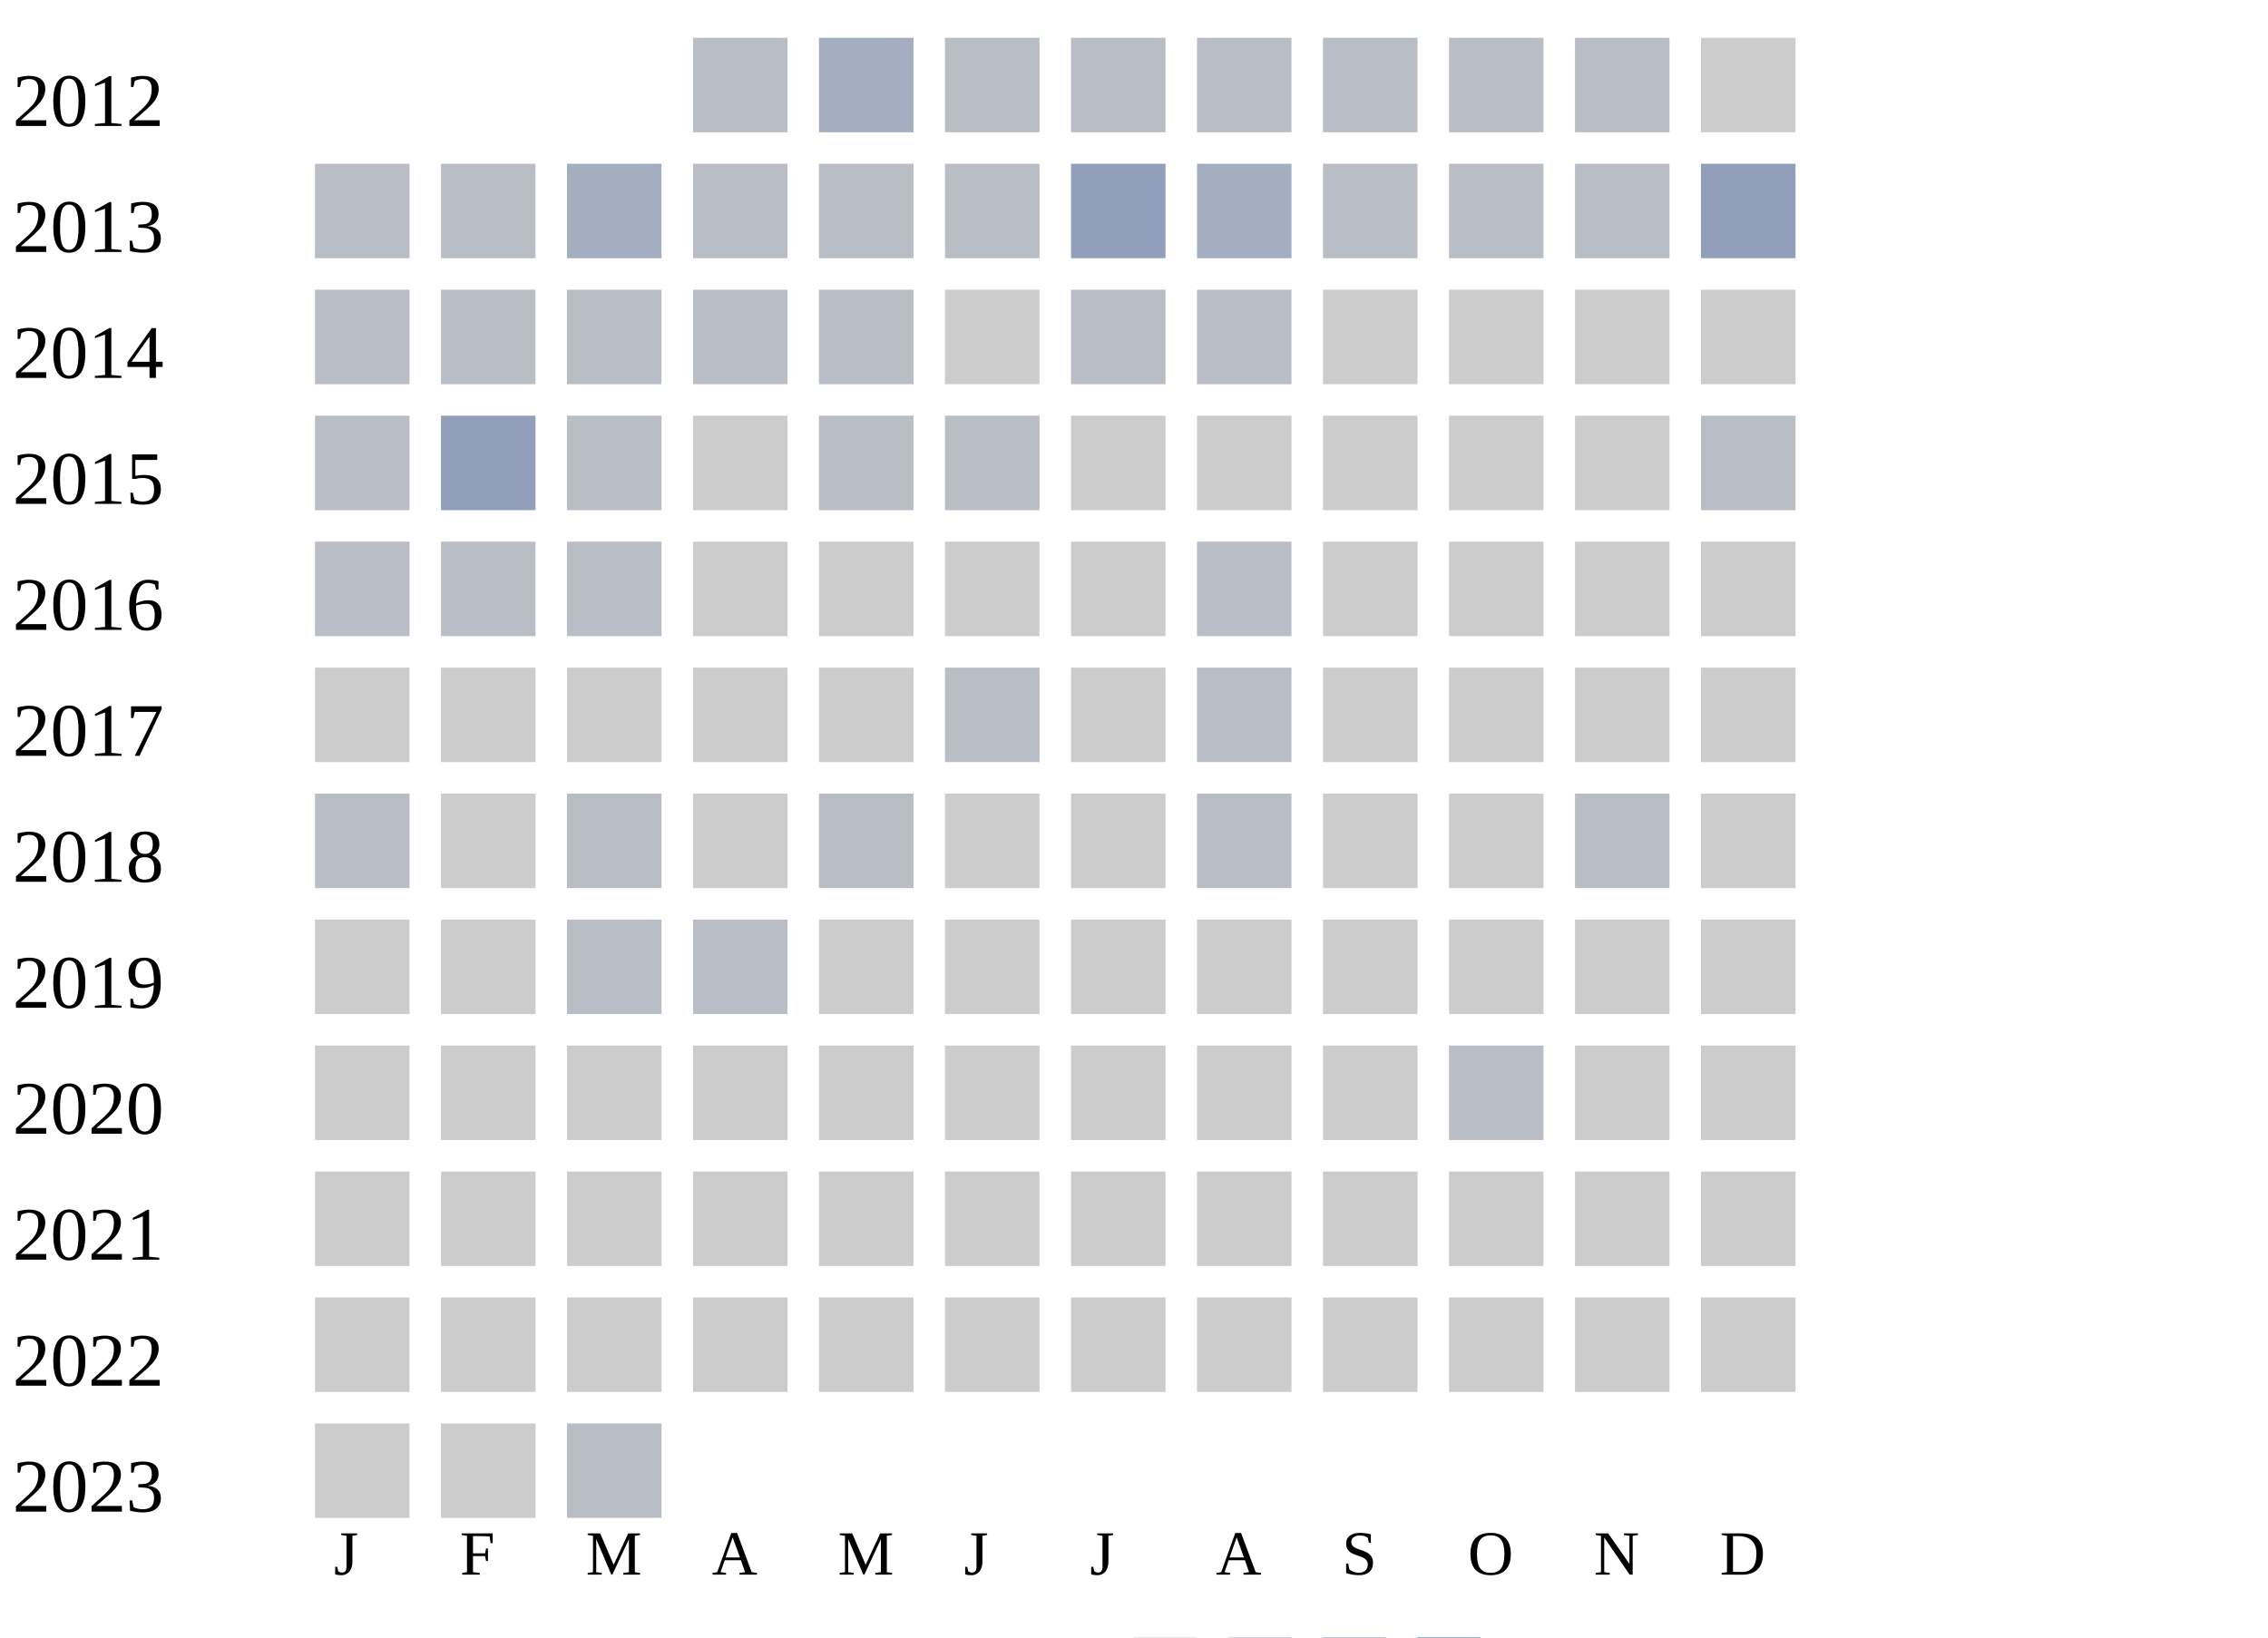
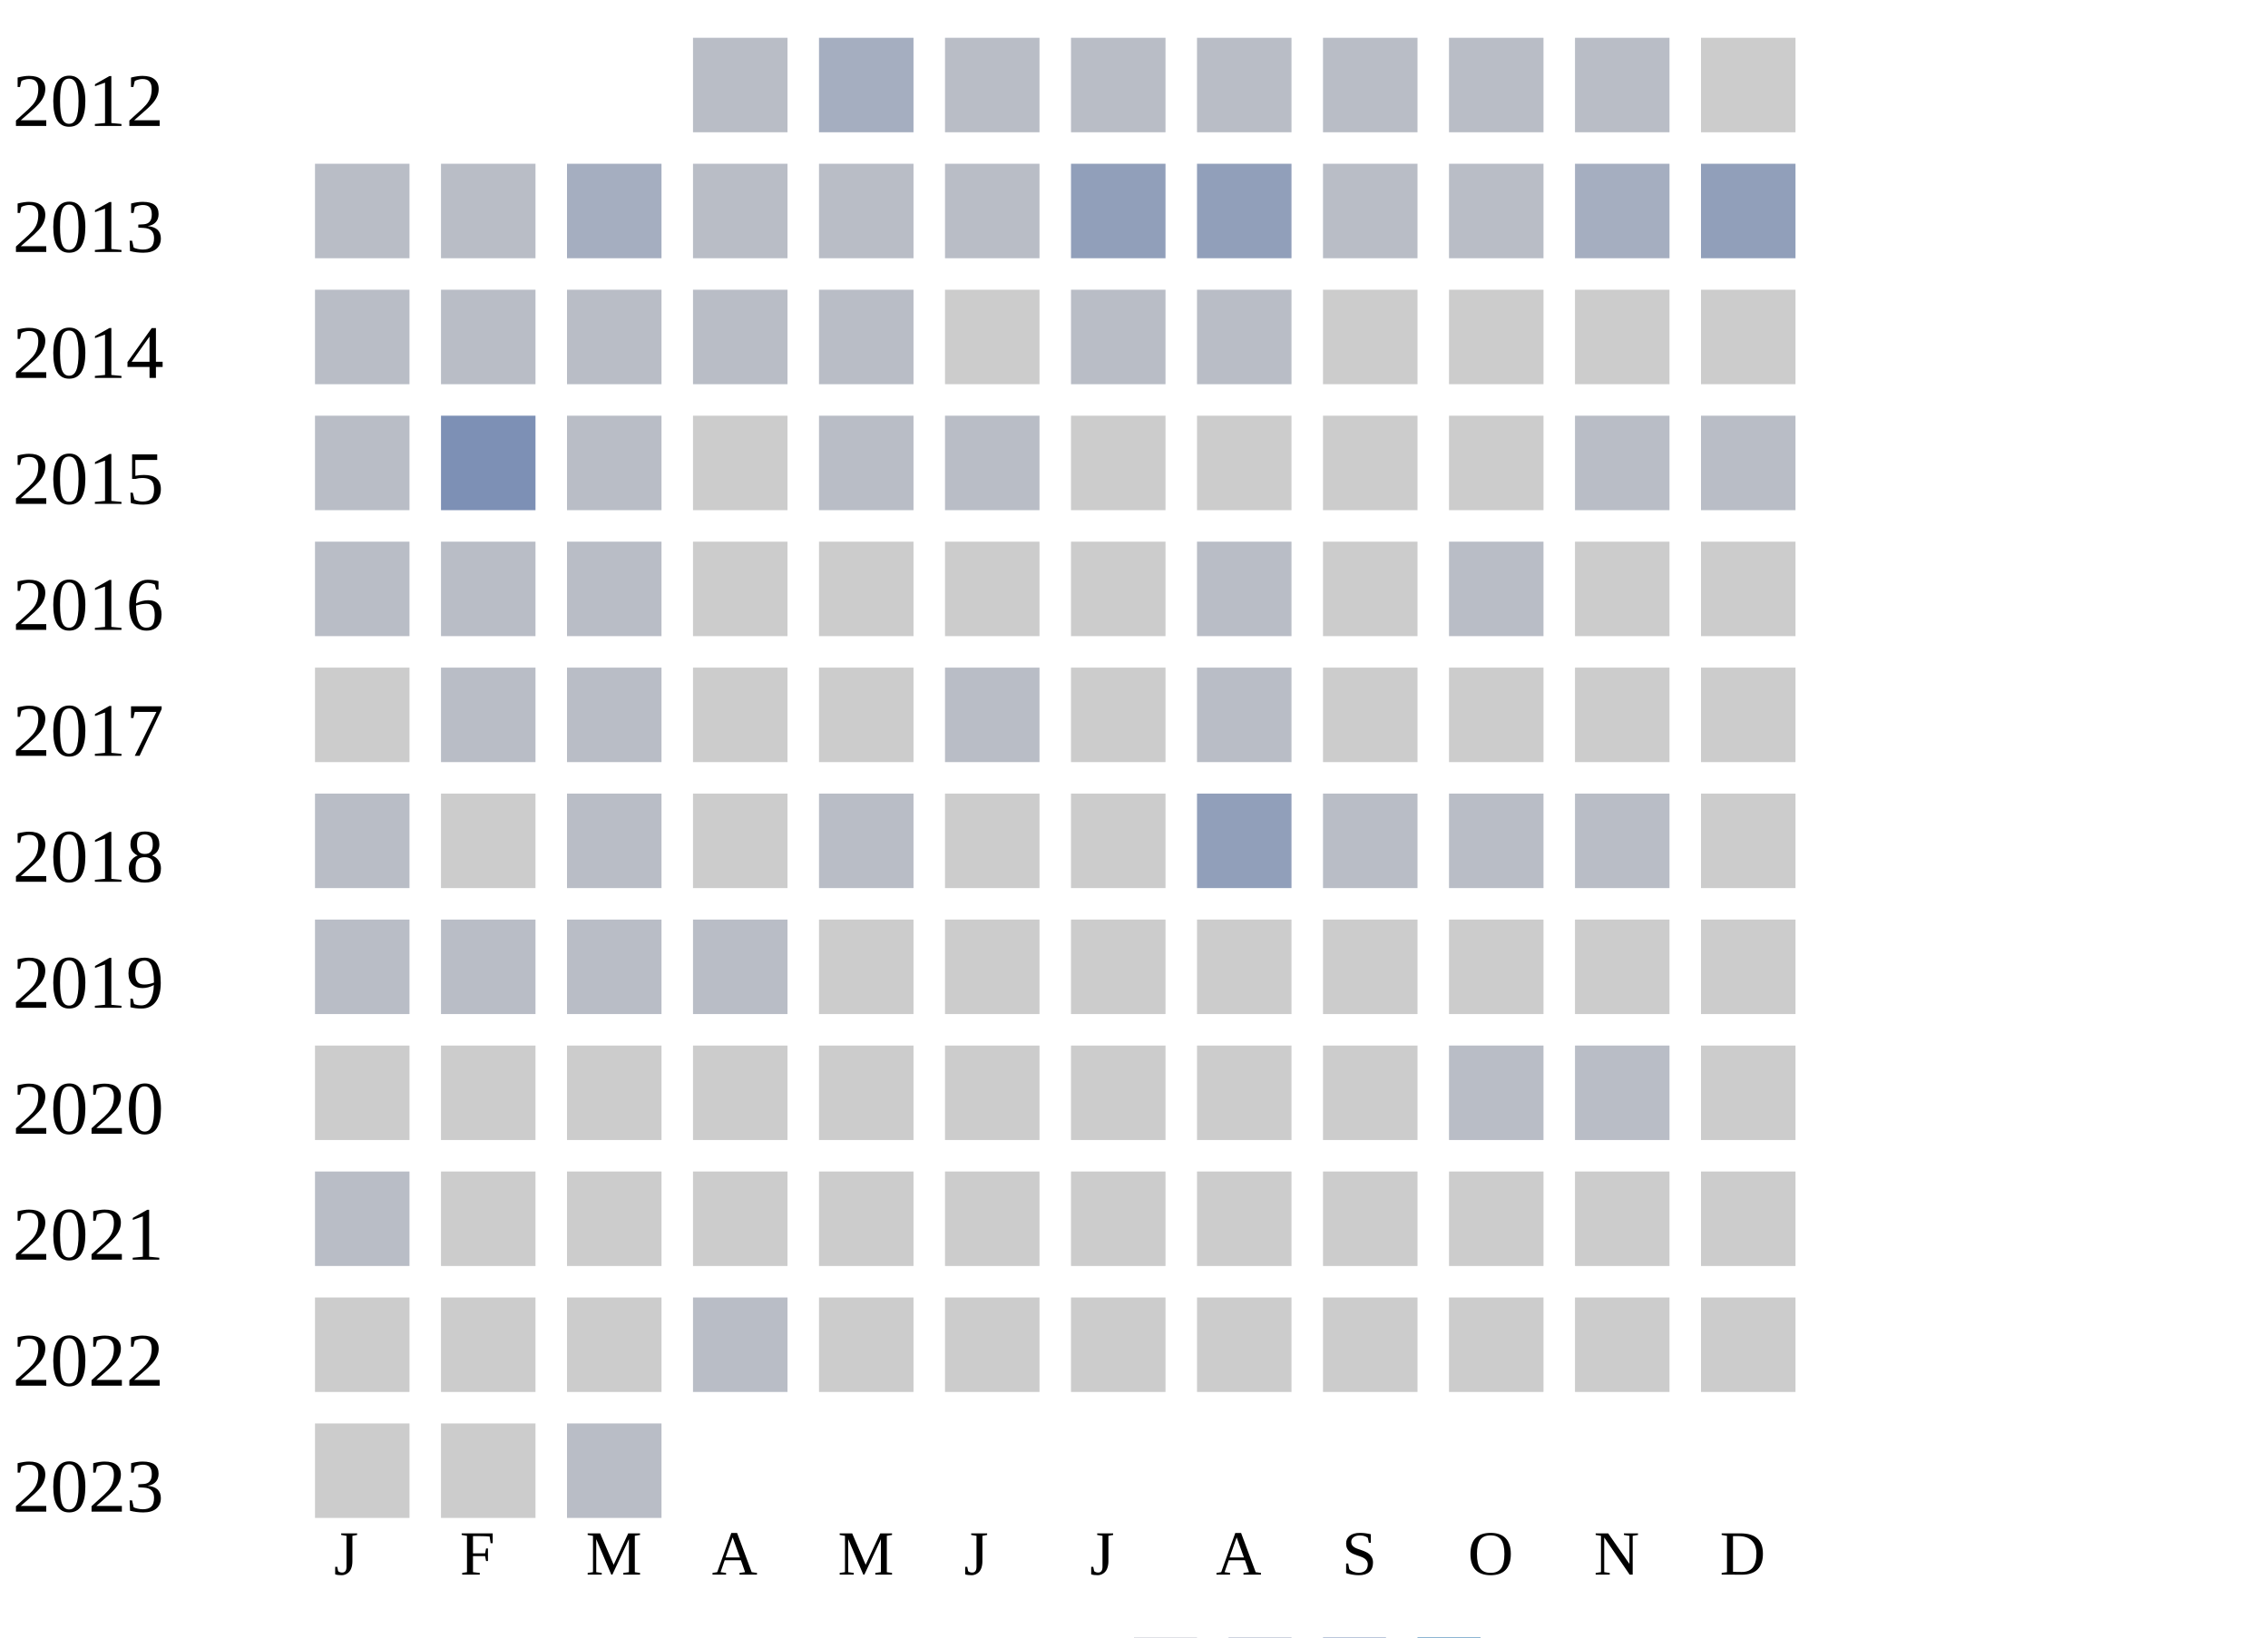
<svg xmlns="http://www.w3.org/2000/svg" width="360" height="260">
  <g transform="translate(0 0)">
    <text x="2" y="20">2012</text>
    <rect x="110" y="6" width="15" height="15" fill="#b9bdc6" />
    <rect x="130" y="6" width="15" height="15" fill="#a5aec0" />
    <rect x="150" y="6" width="15" height="15" fill="#b9bdc6" />
    <rect x="170" y="6" width="15" height="15" fill="#b9bdc6" />
    <rect x="190" y="6" width="15" height="15" fill="#b9bdc6" />
    <rect x="210" y="6" width="15" height="15" fill="#b9bdc6" />
    <rect x="230" y="6" width="15" height="15" fill="#b9bdc6" />
    <rect x="250" y="6" width="15" height="15" fill="#b9bdc6" />
    <rect x="270" y="6" width="15" height="15" fill="#cccccc" />
  </g>
  <g transform="translate(0 20)">
    <text x="2" y="20">2013</text>
    <rect x="50" y="6" width="15" height="15" fill="#b9bdc6" />
    <rect x="70" y="6" width="15" height="15" fill="#b9bdc6" />
    <rect x="90" y="6" width="15" height="15" fill="#a5aec0" />
    <rect x="110" y="6" width="15" height="15" fill="#b9bdc6" />
    <rect x="130" y="6" width="15" height="15" fill="#b9bdc6" />
    <rect x="150" y="6" width="15" height="15" fill="#b9bdc6" />
    <rect x="170" y="6" width="15" height="15" fill="#919fba" />
-     <rect x="190" y="6" width="15" height="15" fill="#a5aec0" />
+     <rect x="190" y="6" width="15" height="15" fill="#919fba" />
    <rect x="210" y="6" width="15" height="15" fill="#b9bdc6" />
    <rect x="230" y="6" width="15" height="15" fill="#b9bdc6" />
-     <rect x="250" y="6" width="15" height="15" fill="#b9bdc6" />
+     <rect x="250" y="6" width="15" height="15" fill="#a5aec0" />
    <rect x="270" y="6" width="15" height="15" fill="#919fba" />
  </g>
  <g transform="translate(0 40)">
    <text x="2" y="20">2014</text>
    <rect x="50" y="6" width="15" height="15" fill="#b9bdc6" />
    <rect x="70" y="6" width="15" height="15" fill="#b9bdc6" />
    <rect x="90" y="6" width="15" height="15" fill="#b9bdc6" />
    <rect x="110" y="6" width="15" height="15" fill="#b9bdc6" />
    <rect x="130" y="6" width="15" height="15" fill="#b9bdc6" />
    <rect x="150" y="6" width="15" height="15" fill="#cccccc" />
    <rect x="170" y="6" width="15" height="15" fill="#b9bdc6" />
    <rect x="190" y="6" width="15" height="15" fill="#b9bdc6" />
    <rect x="210" y="6" width="15" height="15" fill="#cccccc" />
    <rect x="230" y="6" width="15" height="15" fill="#cccccc" />
    <rect x="250" y="6" width="15" height="15" fill="#cccccc" />
    <rect x="270" y="6" width="15" height="15" fill="#cccccc" />
  </g>
  <g transform="translate(0 60)">
    <text x="2" y="20">2015</text>
    <rect x="50" y="6" width="15" height="15" fill="#b9bdc6" />
-     <rect x="70" y="6" width="15" height="15" fill="#919fba" />
+     <rect x="70" y="6" width="15" height="15" fill="#7d90b5" />
    <rect x="90" y="6" width="15" height="15" fill="#b9bdc6" />
    <rect x="110" y="6" width="15" height="15" fill="#cccccc" />
    <rect x="130" y="6" width="15" height="15" fill="#b9bdc6" />
    <rect x="150" y="6" width="15" height="15" fill="#b9bdc6" />
    <rect x="170" y="6" width="15" height="15" fill="#cccccc" />
    <rect x="190" y="6" width="15" height="15" fill="#cccccc" />
    <rect x="210" y="6" width="15" height="15" fill="#cccccc" />
    <rect x="230" y="6" width="15" height="15" fill="#cccccc" />
-     <rect x="250" y="6" width="15" height="15" fill="#cccccc" />
+     <rect x="250" y="6" width="15" height="15" fill="#b9bdc6" />
    <rect x="270" y="6" width="15" height="15" fill="#b9bdc6" />
  </g>
  <g transform="translate(0 80)">
    <text x="2" y="20">2016</text>
    <rect x="50" y="6" width="15" height="15" fill="#b9bdc6" />
    <rect x="70" y="6" width="15" height="15" fill="#b9bdc6" />
    <rect x="90" y="6" width="15" height="15" fill="#b9bdc6" />
    <rect x="110" y="6" width="15" height="15" fill="#cccccc" />
    <rect x="130" y="6" width="15" height="15" fill="#cccccc" />
    <rect x="150" y="6" width="15" height="15" fill="#cccccc" />
    <rect x="170" y="6" width="15" height="15" fill="#cccccc" />
    <rect x="190" y="6" width="15" height="15" fill="#b9bdc6" />
    <rect x="210" y="6" width="15" height="15" fill="#cccccc" />
-     <rect x="230" y="6" width="15" height="15" fill="#cccccc" />
+     <rect x="230" y="6" width="15" height="15" fill="#b9bdc6" />
    <rect x="250" y="6" width="15" height="15" fill="#cccccc" />
    <rect x="270" y="6" width="15" height="15" fill="#cccccc" />
  </g>
  <g transform="translate(0 100)">
    <text x="2" y="20">2017</text>
    <rect x="50" y="6" width="15" height="15" fill="#cccccc" />
-     <rect x="70" y="6" width="15" height="15" fill="#cccccc" />
-     <rect x="90" y="6" width="15" height="15" fill="#cccccc" />
+     <rect x="70" y="6" width="15" height="15" fill="#b9bdc6" />
+     <rect x="90" y="6" width="15" height="15" fill="#b9bdc6" />
    <rect x="110" y="6" width="15" height="15" fill="#cccccc" />
    <rect x="130" y="6" width="15" height="15" fill="#cccccc" />
    <rect x="150" y="6" width="15" height="15" fill="#b9bdc6" />
    <rect x="170" y="6" width="15" height="15" fill="#cccccc" />
    <rect x="190" y="6" width="15" height="15" fill="#b9bdc6" />
    <rect x="210" y="6" width="15" height="15" fill="#cccccc" />
    <rect x="230" y="6" width="15" height="15" fill="#cccccc" />
    <rect x="250" y="6" width="15" height="15" fill="#cccccc" />
    <rect x="270" y="6" width="15" height="15" fill="#cccccc" />
  </g>
  <g transform="translate(0 120)">
    <text x="2" y="20">2018</text>
    <rect x="50" y="6" width="15" height="15" fill="#b9bdc6" />
    <rect x="70" y="6" width="15" height="15" fill="#cccccc" />
    <rect x="90" y="6" width="15" height="15" fill="#b9bdc6" />
    <rect x="110" y="6" width="15" height="15" fill="#cccccc" />
    <rect x="130" y="6" width="15" height="15" fill="#b9bdc6" />
    <rect x="150" y="6" width="15" height="15" fill="#cccccc" />
    <rect x="170" y="6" width="15" height="15" fill="#cccccc" />
-     <rect x="190" y="6" width="15" height="15" fill="#b9bdc6" />
-     <rect x="210" y="6" width="15" height="15" fill="#cccccc" />
-     <rect x="230" y="6" width="15" height="15" fill="#cccccc" />
+     <rect x="190" y="6" width="15" height="15" fill="#919fba" />
+     <rect x="210" y="6" width="15" height="15" fill="#b9bdc6" />
+     <rect x="230" y="6" width="15" height="15" fill="#b9bdc6" />
    <rect x="250" y="6" width="15" height="15" fill="#b9bdc6" />
    <rect x="270" y="6" width="15" height="15" fill="#cccccc" />
  </g>
  <g transform="translate(0 140)">
    <text x="2" y="20">2019</text>
-     <rect x="50" y="6" width="15" height="15" fill="#cccccc" />
-     <rect x="70" y="6" width="15" height="15" fill="#cccccc" />
+     <rect x="50" y="6" width="15" height="15" fill="#b9bdc6" />
+     <rect x="70" y="6" width="15" height="15" fill="#b9bdc6" />
    <rect x="90" y="6" width="15" height="15" fill="#b9bdc6" />
    <rect x="110" y="6" width="15" height="15" fill="#b9bdc6" />
    <rect x="130" y="6" width="15" height="15" fill="#cccccc" />
    <rect x="150" y="6" width="15" height="15" fill="#cccccc" />
    <rect x="170" y="6" width="15" height="15" fill="#cccccc" />
    <rect x="190" y="6" width="15" height="15" fill="#cccccc" />
    <rect x="210" y="6" width="15" height="15" fill="#cccccc" />
    <rect x="230" y="6" width="15" height="15" fill="#cccccc" />
    <rect x="250" y="6" width="15" height="15" fill="#cccccc" />
    <rect x="270" y="6" width="15" height="15" fill="#cccccc" />
  </g>
  <g transform="translate(0 160)">
    <text x="2" y="20">2020</text>
    <rect x="50" y="6" width="15" height="15" fill="#cccccc" />
    <rect x="70" y="6" width="15" height="15" fill="#cccccc" />
    <rect x="90" y="6" width="15" height="15" fill="#cccccc" />
    <rect x="110" y="6" width="15" height="15" fill="#cccccc" />
    <rect x="130" y="6" width="15" height="15" fill="#cccccc" />
    <rect x="150" y="6" width="15" height="15" fill="#cccccc" />
    <rect x="170" y="6" width="15" height="15" fill="#cccccc" />
    <rect x="190" y="6" width="15" height="15" fill="#cccccc" />
    <rect x="210" y="6" width="15" height="15" fill="#cccccc" />
    <rect x="230" y="6" width="15" height="15" fill="#b9bdc6" />
-     <rect x="250" y="6" width="15" height="15" fill="#cccccc" />
+     <rect x="250" y="6" width="15" height="15" fill="#b9bdc6" />
    <rect x="270" y="6" width="15" height="15" fill="#cccccc" />
  </g>
  <g transform="translate(0 180)">
    <text x="2" y="20">2021</text>
-     <rect x="50" y="6" width="15" height="15" fill="#cccccc" />
+     <rect x="50" y="6" width="15" height="15" fill="#b9bdc6" />
    <rect x="70" y="6" width="15" height="15" fill="#cccccc" />
    <rect x="90" y="6" width="15" height="15" fill="#cccccc" />
    <rect x="110" y="6" width="15" height="15" fill="#cccccc" />
    <rect x="130" y="6" width="15" height="15" fill="#cccccc" />
    <rect x="150" y="6" width="15" height="15" fill="#cccccc" />
    <rect x="170" y="6" width="15" height="15" fill="#cccccc" />
    <rect x="190" y="6" width="15" height="15" fill="#cccccc" />
    <rect x="210" y="6" width="15" height="15" fill="#cccccc" />
    <rect x="230" y="6" width="15" height="15" fill="#cccccc" />
    <rect x="250" y="6" width="15" height="15" fill="#cccccc" />
    <rect x="270" y="6" width="15" height="15" fill="#cccccc" />
  </g>
  <g transform="translate(0 200)">
    <text x="2" y="20">2022</text>
    <rect x="50" y="6" width="15" height="15" fill="#cccccc" />
    <rect x="70" y="6" width="15" height="15" fill="#cccccc" />
    <rect x="90" y="6" width="15" height="15" fill="#cccccc" />
-     <rect x="110" y="6" width="15" height="15" fill="#cccccc" />
+     <rect x="110" y="6" width="15" height="15" fill="#b9bdc6" />
    <rect x="130" y="6" width="15" height="15" fill="#cccccc" />
    <rect x="150" y="6" width="15" height="15" fill="#cccccc" />
    <rect x="170" y="6" width="15" height="15" fill="#cccccc" />
    <rect x="190" y="6" width="15" height="15" fill="#cccccc" />
    <rect x="210" y="6" width="15" height="15" fill="#cccccc" />
    <rect x="230" y="6" width="15" height="15" fill="#cccccc" />
    <rect x="250" y="6" width="15" height="15" fill="#cccccc" />
    <rect x="270" y="6" width="15" height="15" fill="#cccccc" />
  </g>
  <g transform="translate(0 220)">
    <text x="2" y="20">2023</text>
    <rect x="50" y="6" width="15" height="15" fill="#cccccc" />
    <rect x="70" y="6" width="15" height="15" fill="#cccccc" />
    <rect x="90" y="6" width="15" height="15" fill="#b9bdc6" />
  </g>
  <text style="font-size: 10px; text-align: center" x="53" y="250">J</text>
  <text style="font-size: 10px; text-align: center" x="73" y="250">F</text>
  <text style="font-size: 10px; text-align: center" x="93" y="250">M</text>
  <text style="font-size: 10px; text-align: center" x="113" y="250">A</text>
  <text style="font-size: 10px; text-align: center" x="133" y="250">M</text>
  <text style="font-size: 10px; text-align: center" x="153" y="250">J</text>
  <text style="font-size: 10px; text-align: center" x="173" y="250">J</text>
  <text style="font-size: 10px; text-align: center" x="193" y="250">A</text>
  <text style="font-size: 10px; text-align: center" x="213" y="250">S</text>
  <text style="font-size: 10px; text-align: center" x="233" y="250">O</text>
  <text style="font-size: 10px; text-align: center" x="253" y="250">N</text>
  <text style="font-size: 10px; text-align: center" x="273" y="250">D</text>
  <text style="font-size: 10px;" x="155" y="269">Less</text>
  <rect fill="#b9bdc6" width="10" height="10" x="180" y="260" />
  <rect fill="#919fba" width="10" height="10" x="195" y="260" />
  <rect fill="#6882ae" width="10" height="10" x="210" y="260" />
  <rect fill="#005a9c" width="10" height="10" x="225" y="260" />
  <text x="240" y="269" style="font-size: 10px;">More</text>
</svg>
